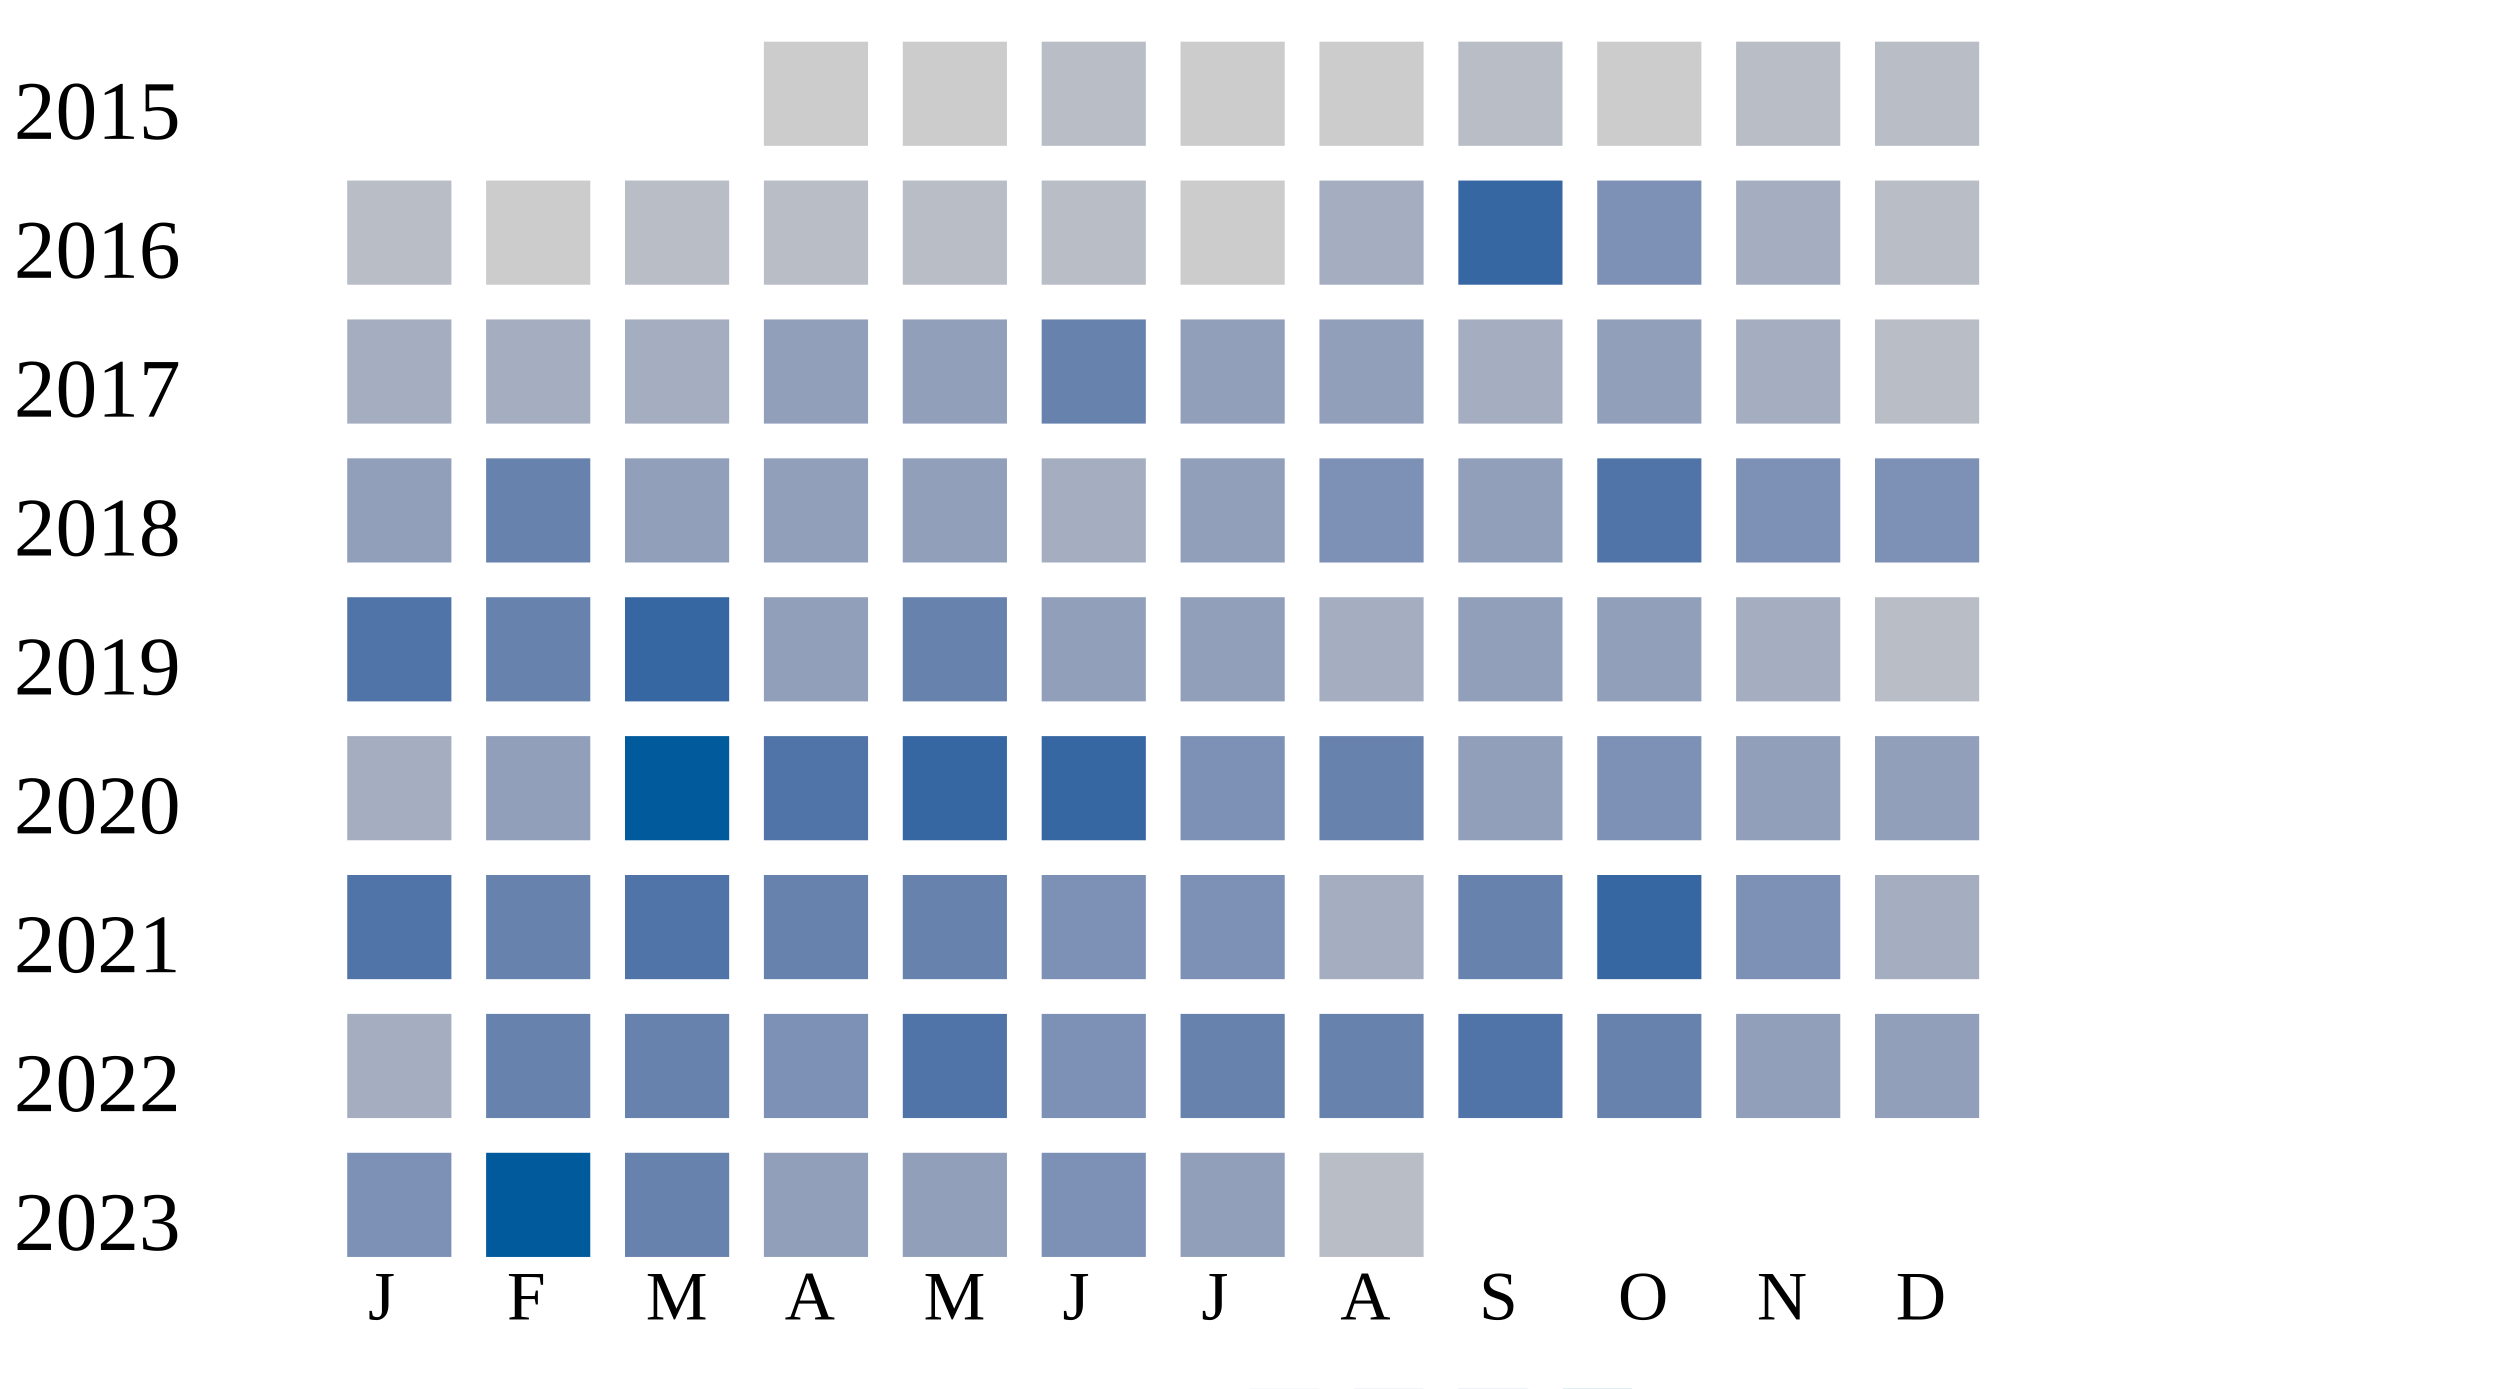
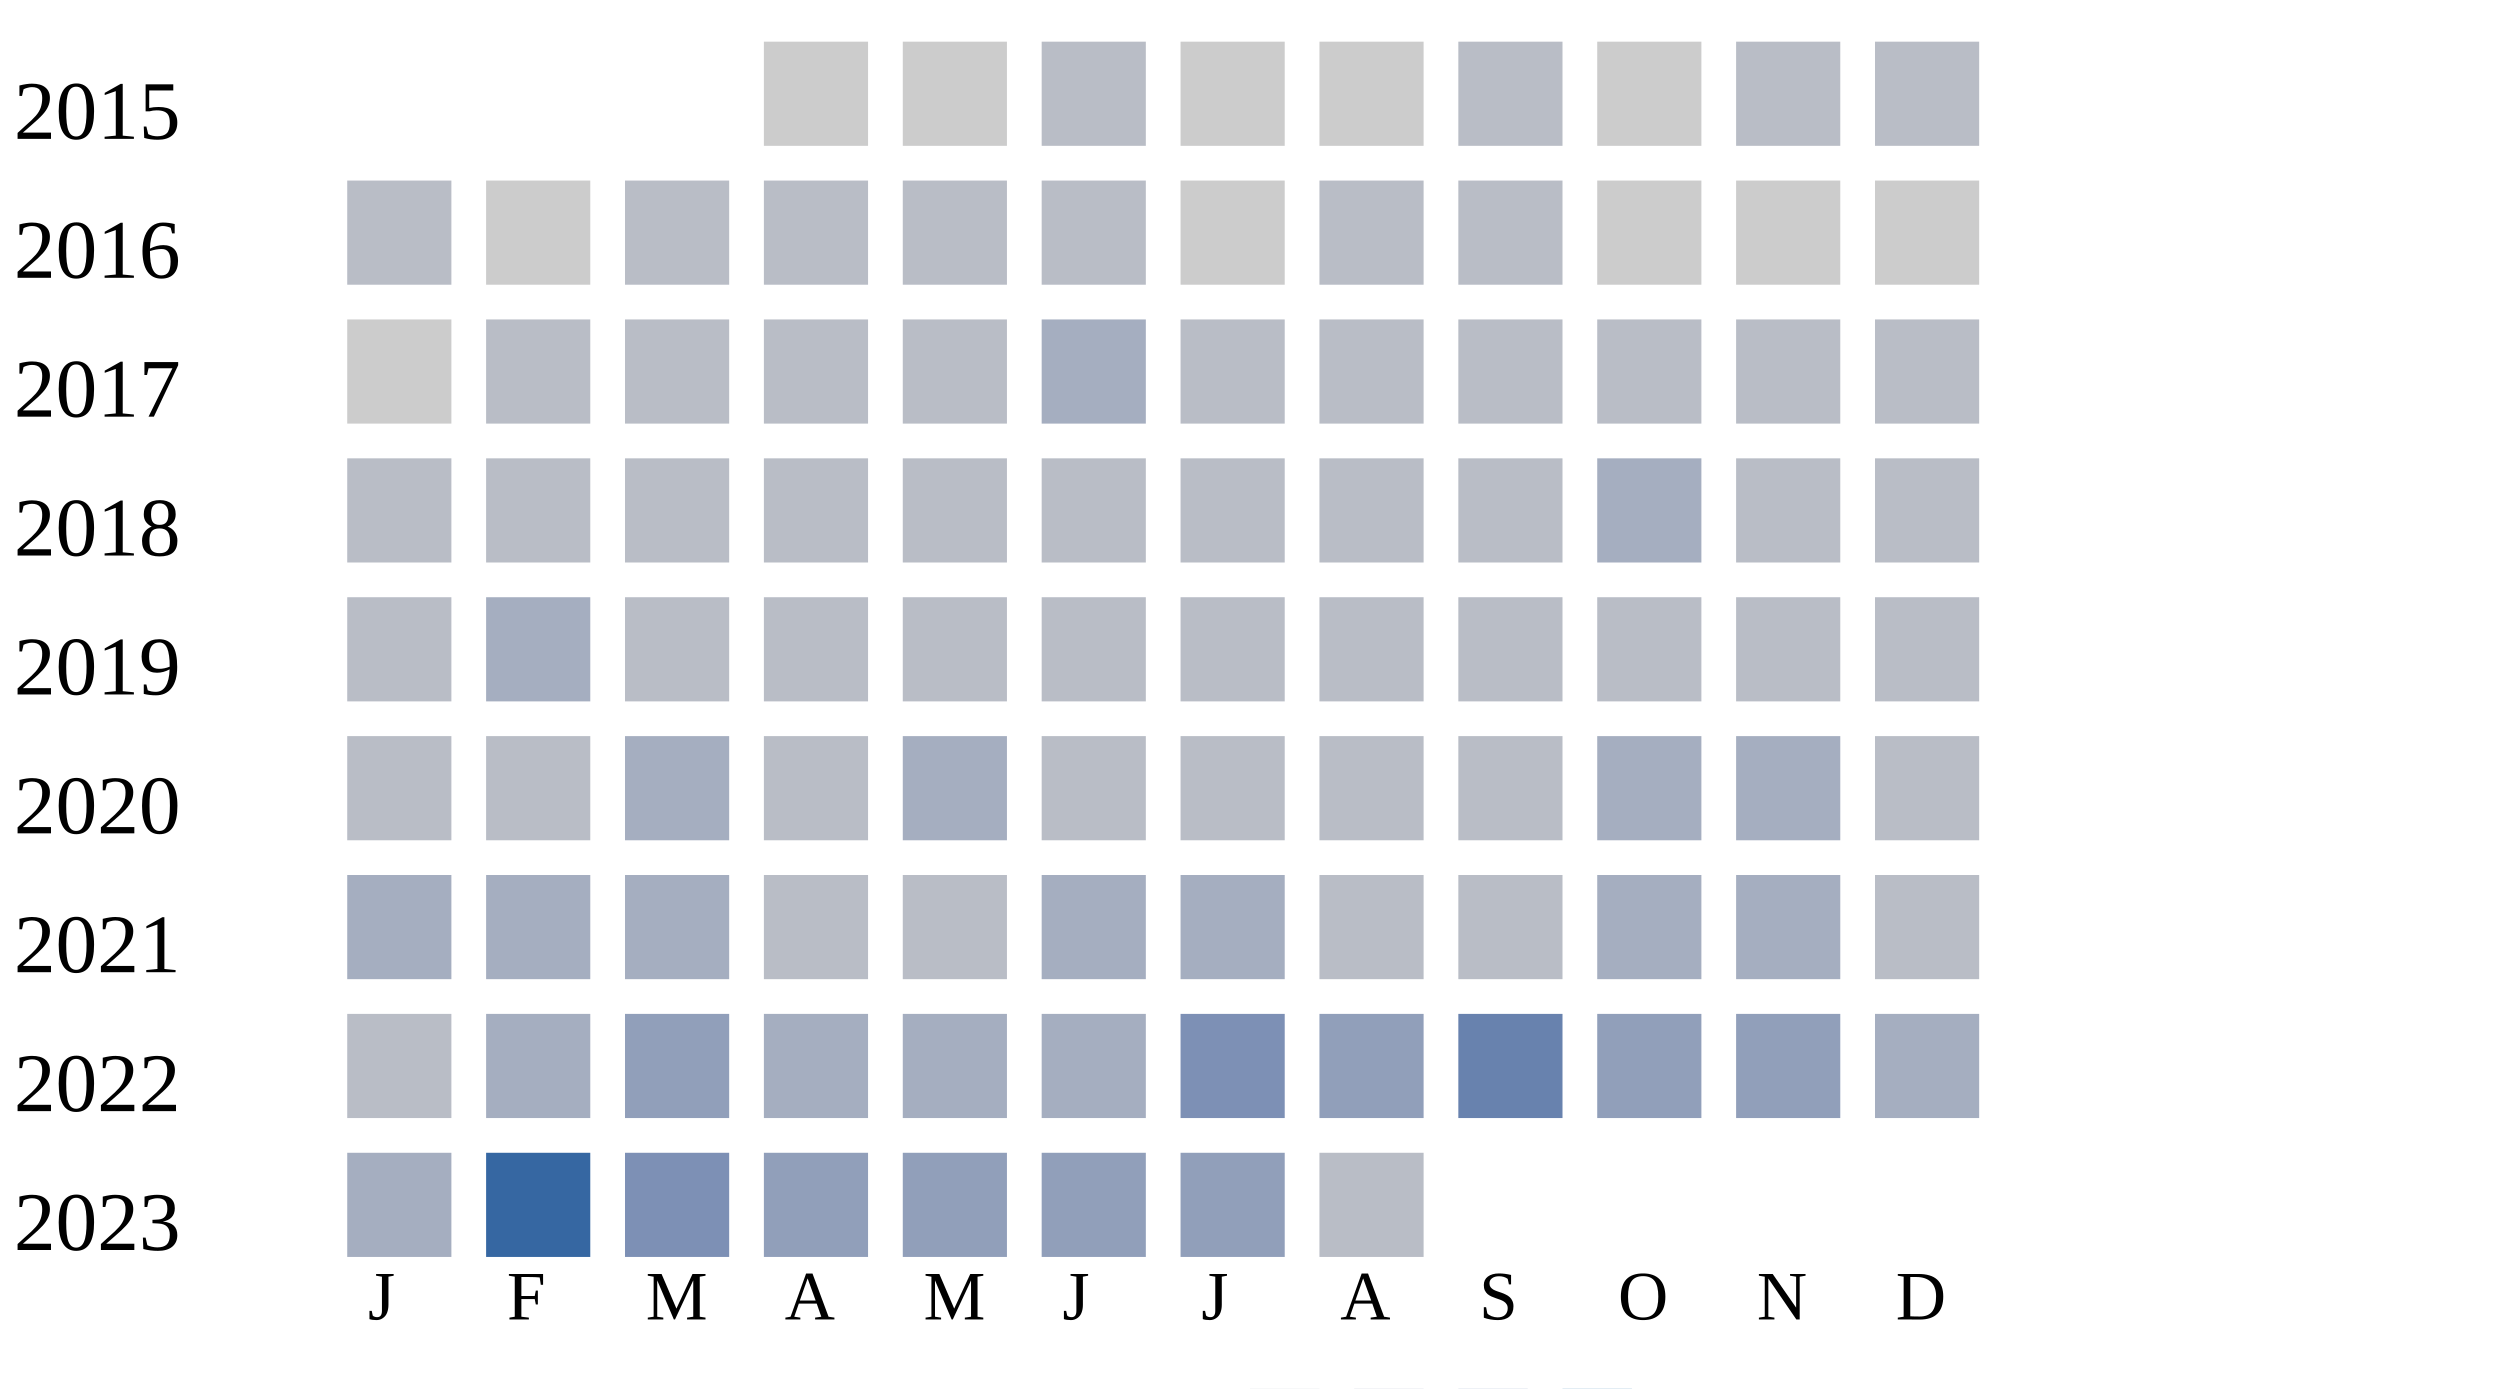
<svg xmlns="http://www.w3.org/2000/svg" width="360" height="200">
  <g transform="translate(0 0)">
    <text x="2" y="20">2015</text>
    <rect x="110" y="6" width="15" height="15" fill="#cccccc" />
    <rect x="130" y="6" width="15" height="15" fill="#cccccc" />
    <rect x="150" y="6" width="15" height="15" fill="#b9bdc6" />
    <rect x="170" y="6" width="15" height="15" fill="#cccccc" />
    <rect x="190" y="6" width="15" height="15" fill="#cccccc" />
    <rect x="210" y="6" width="15" height="15" fill="#b9bdc6" />
    <rect x="230" y="6" width="15" height="15" fill="#cccccc" />
    <rect x="250" y="6" width="15" height="15" fill="#b9bdc6" />
    <rect x="270" y="6" width="15" height="15" fill="#b9bdc6" />
  </g>
  <g transform="translate(0 20)">
    <text x="2" y="20">2016</text>
    <rect x="50" y="6" width="15" height="15" fill="#b9bdc6" />
    <rect x="70" y="6" width="15" height="15" fill="#cccccc" />
    <rect x="90" y="6" width="15" height="15" fill="#b9bdc6" />
    <rect x="110" y="6" width="15" height="15" fill="#b9bdc6" />
    <rect x="130" y="6" width="15" height="15" fill="#b9bdc6" />
    <rect x="150" y="6" width="15" height="15" fill="#b9bdc6" />
    <rect x="170" y="6" width="15" height="15" fill="#cccccc" />
-     <rect x="190" y="6" width="15" height="15" fill="#a5aec0" />
-     <rect x="210" y="6" width="15" height="15" fill="#3667a2" />
-     <rect x="230" y="6" width="15" height="15" fill="#7d90b5" />
-     <rect x="250" y="6" width="15" height="15" fill="#a5aec0" />
-     <rect x="270" y="6" width="15" height="15" fill="#b9bdc6" />
+     <rect x="190" y="6" width="15" height="15" fill="#b9bdc6" />
+     <rect x="210" y="6" width="15" height="15" fill="#b9bdc6" />
+     <rect x="230" y="6" width="15" height="15" fill="#cccccc" />
+     <rect x="250" y="6" width="15" height="15" fill="#cccccc" />
+     <rect x="270" y="6" width="15" height="15" fill="#cccccc" />
  </g>
  <g transform="translate(0 40)">
    <text x="2" y="20">2017</text>
-     <rect x="50" y="6" width="15" height="15" fill="#a5aec0" />
-     <rect x="70" y="6" width="15" height="15" fill="#a5aec0" />
-     <rect x="90" y="6" width="15" height="15" fill="#a5aec0" />
-     <rect x="110" y="6" width="15" height="15" fill="#919fba" />
-     <rect x="130" y="6" width="15" height="15" fill="#919fba" />
-     <rect x="150" y="6" width="15" height="15" fill="#6882ae" />
-     <rect x="170" y="6" width="15" height="15" fill="#919fba" />
-     <rect x="190" y="6" width="15" height="15" fill="#919fba" />
-     <rect x="210" y="6" width="15" height="15" fill="#a5aec0" />
-     <rect x="230" y="6" width="15" height="15" fill="#919fba" />
-     <rect x="250" y="6" width="15" height="15" fill="#a5aec0" />
+     <rect x="50" y="6" width="15" height="15" fill="#cccccc" />
+     <rect x="70" y="6" width="15" height="15" fill="#b9bdc6" />
+     <rect x="90" y="6" width="15" height="15" fill="#b9bdc6" />
+     <rect x="110" y="6" width="15" height="15" fill="#b9bdc6" />
+     <rect x="130" y="6" width="15" height="15" fill="#b9bdc6" />
+     <rect x="150" y="6" width="15" height="15" fill="#a5aec0" />
+     <rect x="170" y="6" width="15" height="15" fill="#b9bdc6" />
+     <rect x="190" y="6" width="15" height="15" fill="#b9bdc6" />
+     <rect x="210" y="6" width="15" height="15" fill="#b9bdc6" />
+     <rect x="230" y="6" width="15" height="15" fill="#b9bdc6" />
+     <rect x="250" y="6" width="15" height="15" fill="#b9bdc6" />
    <rect x="270" y="6" width="15" height="15" fill="#b9bdc6" />
  </g>
  <g transform="translate(0 60)">
    <text x="2" y="20">2018</text>
-     <rect x="50" y="6" width="15" height="15" fill="#919fba" />
-     <rect x="70" y="6" width="15" height="15" fill="#6882ae" />
-     <rect x="90" y="6" width="15" height="15" fill="#919fba" />
-     <rect x="110" y="6" width="15" height="15" fill="#919fba" />
-     <rect x="130" y="6" width="15" height="15" fill="#919fba" />
-     <rect x="150" y="6" width="15" height="15" fill="#a5aec0" />
-     <rect x="170" y="6" width="15" height="15" fill="#919fba" />
-     <rect x="190" y="6" width="15" height="15" fill="#7d90b5" />
-     <rect x="210" y="6" width="15" height="15" fill="#919fba" />
-     <rect x="230" y="6" width="15" height="15" fill="#5174a8" />
-     <rect x="250" y="6" width="15" height="15" fill="#7d90b5" />
-     <rect x="270" y="6" width="15" height="15" fill="#7d90b5" />
+     <rect x="50" y="6" width="15" height="15" fill="#b9bdc6" />
+     <rect x="70" y="6" width="15" height="15" fill="#b9bdc6" />
+     <rect x="90" y="6" width="15" height="15" fill="#b9bdc6" />
+     <rect x="110" y="6" width="15" height="15" fill="#b9bdc6" />
+     <rect x="130" y="6" width="15" height="15" fill="#b9bdc6" />
+     <rect x="150" y="6" width="15" height="15" fill="#b9bdc6" />
+     <rect x="170" y="6" width="15" height="15" fill="#b9bdc6" />
+     <rect x="190" y="6" width="15" height="15" fill="#b9bdc6" />
+     <rect x="210" y="6" width="15" height="15" fill="#b9bdc6" />
+     <rect x="230" y="6" width="15" height="15" fill="#a5aec0" />
+     <rect x="250" y="6" width="15" height="15" fill="#b9bdc6" />
+     <rect x="270" y="6" width="15" height="15" fill="#b9bdc6" />
  </g>
  <g transform="translate(0 80)">
    <text x="2" y="20">2019</text>
-     <rect x="50" y="6" width="15" height="15" fill="#5174a8" />
-     <rect x="70" y="6" width="15" height="15" fill="#6882ae" />
-     <rect x="90" y="6" width="15" height="15" fill="#3667a2" />
-     <rect x="110" y="6" width="15" height="15" fill="#919fba" />
-     <rect x="130" y="6" width="15" height="15" fill="#6882ae" />
-     <rect x="150" y="6" width="15" height="15" fill="#919fba" />
-     <rect x="170" y="6" width="15" height="15" fill="#919fba" />
-     <rect x="190" y="6" width="15" height="15" fill="#a5aec0" />
-     <rect x="210" y="6" width="15" height="15" fill="#919fba" />
-     <rect x="230" y="6" width="15" height="15" fill="#919fba" />
-     <rect x="250" y="6" width="15" height="15" fill="#a5aec0" />
+     <rect x="50" y="6" width="15" height="15" fill="#b9bdc6" />
+     <rect x="70" y="6" width="15" height="15" fill="#a5aec0" />
+     <rect x="90" y="6" width="15" height="15" fill="#b9bdc6" />
+     <rect x="110" y="6" width="15" height="15" fill="#b9bdc6" />
+     <rect x="130" y="6" width="15" height="15" fill="#b9bdc6" />
+     <rect x="150" y="6" width="15" height="15" fill="#b9bdc6" />
+     <rect x="170" y="6" width="15" height="15" fill="#b9bdc6" />
+     <rect x="190" y="6" width="15" height="15" fill="#b9bdc6" />
+     <rect x="210" y="6" width="15" height="15" fill="#b9bdc6" />
+     <rect x="230" y="6" width="15" height="15" fill="#b9bdc6" />
+     <rect x="250" y="6" width="15" height="15" fill="#b9bdc6" />
    <rect x="270" y="6" width="15" height="15" fill="#b9bdc6" />
  </g>
  <g transform="translate(0 100)">
    <text x="2" y="20">2020</text>
-     <rect x="50" y="6" width="15" height="15" fill="#a5aec0" />
-     <rect x="70" y="6" width="15" height="15" fill="#919fba" />
-     <rect x="90" y="6" width="15" height="15" fill="#005a9c" />
-     <rect x="110" y="6" width="15" height="15" fill="#5174a8" />
-     <rect x="130" y="6" width="15" height="15" fill="#3667a2" />
-     <rect x="150" y="6" width="15" height="15" fill="#3667a2" />
-     <rect x="170" y="6" width="15" height="15" fill="#7d90b5" />
-     <rect x="190" y="6" width="15" height="15" fill="#6882ae" />
-     <rect x="210" y="6" width="15" height="15" fill="#919fba" />
-     <rect x="230" y="6" width="15" height="15" fill="#7d90b5" />
-     <rect x="250" y="6" width="15" height="15" fill="#919fba" />
-     <rect x="270" y="6" width="15" height="15" fill="#919fba" />
+     <rect x="50" y="6" width="15" height="15" fill="#b9bdc6" />
+     <rect x="70" y="6" width="15" height="15" fill="#b9bdc6" />
+     <rect x="90" y="6" width="15" height="15" fill="#a5aec0" />
+     <rect x="110" y="6" width="15" height="15" fill="#b9bdc6" />
+     <rect x="130" y="6" width="15" height="15" fill="#a5aec0" />
+     <rect x="150" y="6" width="15" height="15" fill="#b9bdc6" />
+     <rect x="170" y="6" width="15" height="15" fill="#b9bdc6" />
+     <rect x="190" y="6" width="15" height="15" fill="#b9bdc6" />
+     <rect x="210" y="6" width="15" height="15" fill="#b9bdc6" />
+     <rect x="230" y="6" width="15" height="15" fill="#a5aec0" />
+     <rect x="250" y="6" width="15" height="15" fill="#a5aec0" />
+     <rect x="270" y="6" width="15" height="15" fill="#b9bdc6" />
  </g>
  <g transform="translate(0 120)">
    <text x="2" y="20">2021</text>
-     <rect x="50" y="6" width="15" height="15" fill="#5174a8" />
-     <rect x="70" y="6" width="15" height="15" fill="#6882ae" />
-     <rect x="90" y="6" width="15" height="15" fill="#5174a8" />
-     <rect x="110" y="6" width="15" height="15" fill="#6882ae" />
-     <rect x="130" y="6" width="15" height="15" fill="#6882ae" />
-     <rect x="150" y="6" width="15" height="15" fill="#7d90b5" />
-     <rect x="170" y="6" width="15" height="15" fill="#7d90b5" />
-     <rect x="190" y="6" width="15" height="15" fill="#a5aec0" />
-     <rect x="210" y="6" width="15" height="15" fill="#6882ae" />
-     <rect x="230" y="6" width="15" height="15" fill="#3667a2" />
-     <rect x="250" y="6" width="15" height="15" fill="#7d90b5" />
-     <rect x="270" y="6" width="15" height="15" fill="#a5aec0" />
+     <rect x="50" y="6" width="15" height="15" fill="#a5aec0" />
+     <rect x="70" y="6" width="15" height="15" fill="#a5aec0" />
+     <rect x="90" y="6" width="15" height="15" fill="#a5aec0" />
+     <rect x="110" y="6" width="15" height="15" fill="#b9bdc6" />
+     <rect x="130" y="6" width="15" height="15" fill="#b9bdc6" />
+     <rect x="150" y="6" width="15" height="15" fill="#a5aec0" />
+     <rect x="170" y="6" width="15" height="15" fill="#a5aec0" />
+     <rect x="190" y="6" width="15" height="15" fill="#b9bdc6" />
+     <rect x="210" y="6" width="15" height="15" fill="#b9bdc6" />
+     <rect x="230" y="6" width="15" height="15" fill="#a5aec0" />
+     <rect x="250" y="6" width="15" height="15" fill="#a5aec0" />
+     <rect x="270" y="6" width="15" height="15" fill="#b9bdc6" />
  </g>
  <g transform="translate(0 140)">
    <text x="2" y="20">2022</text>
-     <rect x="50" y="6" width="15" height="15" fill="#a5aec0" />
-     <rect x="70" y="6" width="15" height="15" fill="#6882ae" />
-     <rect x="90" y="6" width="15" height="15" fill="#6882ae" />
-     <rect x="110" y="6" width="15" height="15" fill="#7d90b5" />
-     <rect x="130" y="6" width="15" height="15" fill="#5174a8" />
-     <rect x="150" y="6" width="15" height="15" fill="#7d90b5" />
-     <rect x="170" y="6" width="15" height="15" fill="#6882ae" />
-     <rect x="190" y="6" width="15" height="15" fill="#6882ae" />
-     <rect x="210" y="6" width="15" height="15" fill="#5174a8" />
-     <rect x="230" y="6" width="15" height="15" fill="#6882ae" />
+     <rect x="50" y="6" width="15" height="15" fill="#b9bdc6" />
+     <rect x="70" y="6" width="15" height="15" fill="#a5aec0" />
+     <rect x="90" y="6" width="15" height="15" fill="#919fba" />
+     <rect x="110" y="6" width="15" height="15" fill="#a5aec0" />
+     <rect x="130" y="6" width="15" height="15" fill="#a5aec0" />
+     <rect x="150" y="6" width="15" height="15" fill="#a5aec0" />
+     <rect x="170" y="6" width="15" height="15" fill="#7d90b5" />
+     <rect x="190" y="6" width="15" height="15" fill="#919fba" />
+     <rect x="210" y="6" width="15" height="15" fill="#6882ae" />
+     <rect x="230" y="6" width="15" height="15" fill="#919fba" />
    <rect x="250" y="6" width="15" height="15" fill="#919fba" />
-     <rect x="270" y="6" width="15" height="15" fill="#919fba" />
+     <rect x="270" y="6" width="15" height="15" fill="#a5aec0" />
  </g>
  <g transform="translate(0 160)">
    <text x="2" y="20">2023</text>
-     <rect x="50" y="6" width="15" height="15" fill="#7d90b5" />
-     <rect x="70" y="6" width="15" height="15" fill="#005a9c" />
-     <rect x="90" y="6" width="15" height="15" fill="#6882ae" />
+     <rect x="50" y="6" width="15" height="15" fill="#a5aec0" />
+     <rect x="70" y="6" width="15" height="15" fill="#3667a2" />
+     <rect x="90" y="6" width="15" height="15" fill="#7d90b5" />
    <rect x="110" y="6" width="15" height="15" fill="#919fba" />
    <rect x="130" y="6" width="15" height="15" fill="#919fba" />
-     <rect x="150" y="6" width="15" height="15" fill="#7d90b5" />
+     <rect x="150" y="6" width="15" height="15" fill="#919fba" />
    <rect x="170" y="6" width="15" height="15" fill="#919fba" />
    <rect x="190" y="6" width="15" height="15" fill="#b9bdc6" />
  </g>
  <text style="font-size: 10px; text-align: center" x="53" y="190">J</text>
  <text style="font-size: 10px; text-align: center" x="73" y="190">F</text>
  <text style="font-size: 10px; text-align: center" x="93" y="190">M</text>
  <text style="font-size: 10px; text-align: center" x="113" y="190">A</text>
  <text style="font-size: 10px; text-align: center" x="133" y="190">M</text>
  <text style="font-size: 10px; text-align: center" x="153" y="190">J</text>
  <text style="font-size: 10px; text-align: center" x="173" y="190">J</text>
  <text style="font-size: 10px; text-align: center" x="193" y="190">A</text>
  <text style="font-size: 10px; text-align: center" x="213" y="190">S</text>
  <text style="font-size: 10px; text-align: center" x="233" y="190">O</text>
  <text style="font-size: 10px; text-align: center" x="253" y="190">N</text>
  <text style="font-size: 10px; text-align: center" x="273" y="190">D</text>
  <text style="font-size: 10px;" x="155" y="209">Less</text>
  <rect fill="#b9bdc6" width="10" height="10" x="180" y="200" />
  <rect fill="#919fba" width="10" height="10" x="195" y="200" />
  <rect fill="#6882ae" width="10" height="10" x="210" y="200" />
  <rect fill="#005a9c" width="10" height="10" x="225" y="200" />
  <text x="240" y="209" style="font-size: 10px;">More</text>
</svg>
